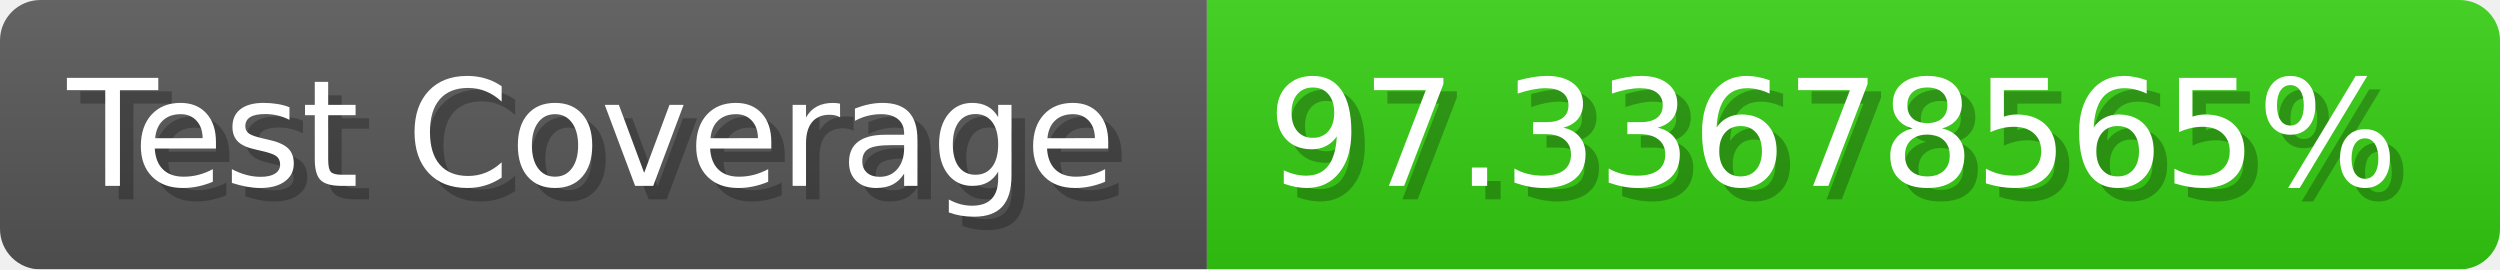
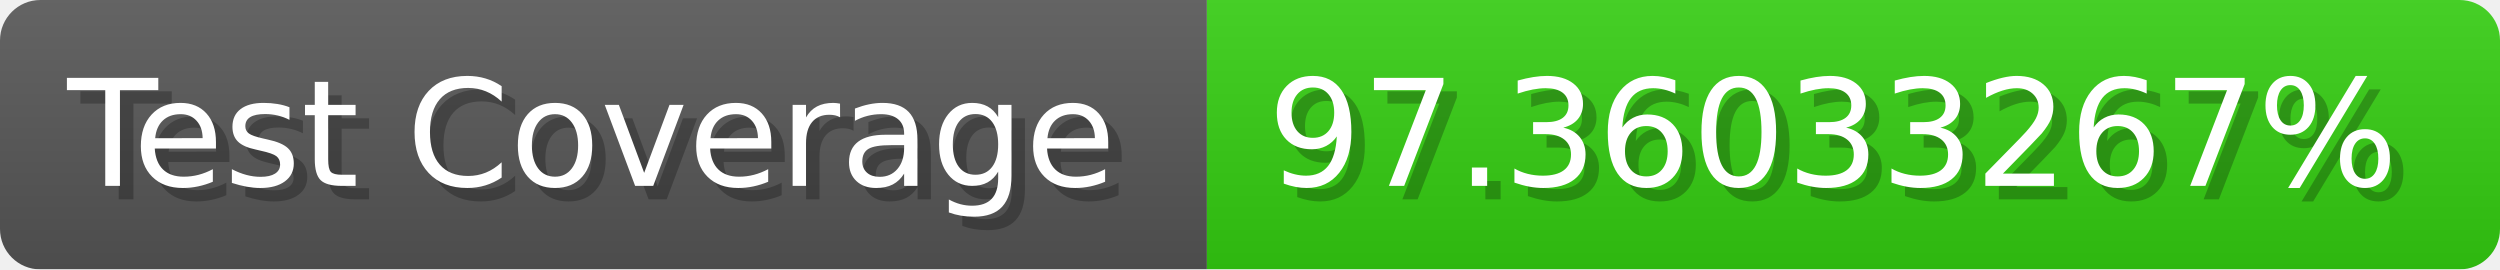
- <svg xmlns="http://www.w3.org/2000/svg" width="185.6" height="20" viewBox="0 0 1856 200" role="img" aria-label="Test Coverage: 97.33678565%">
+ <svg xmlns="http://www.w3.org/2000/svg" width="185.6" height="20" viewBox="0 0 1856 200" role="img" aria-label="Test Coverage: 97.36033267%">
  <linearGradient id="a" x2="0" y2="100%">
    <stop offset="0" stop-opacity=".1" stop-color="#EEE" />
    <stop offset="1" stop-opacity=".1" />
  </linearGradient>
  <mask id="m">
    <rect width="1856" height="200" rx="30" fill="#FFF" />
  </mask>
  <g mask="url(#m)">
    <rect width="896" height="200" fill="#555" />
    <rect width="960" height="200" fill="#3C1" x="896" />
    <rect width="1856" height="200" fill="url(#a)" />
  </g>
  <g aria-hidden="true" fill="#fff" text-anchor="start" font-family="Verdana,DejaVu Sans,sans-serif" font-size="110">
    <text x="60" y="148" textLength="796" fill="#000" opacity="0.25">Test Coverage</text>
    <text x="50" y="138" textLength="796">Test Coverage</text>
-     <text x="951" y="148" textLength="860" fill="#000" opacity="0.25">97.33678565%</text>
-     <text x="941" y="138" textLength="860">97.33678565%</text>
+     <text x="951" y="148" textLength="860" fill="#000" opacity="0.25">97.36033267%</text>
+     <text x="941" y="138" textLength="860">97.36033267%</text>
  </g>
</svg>
